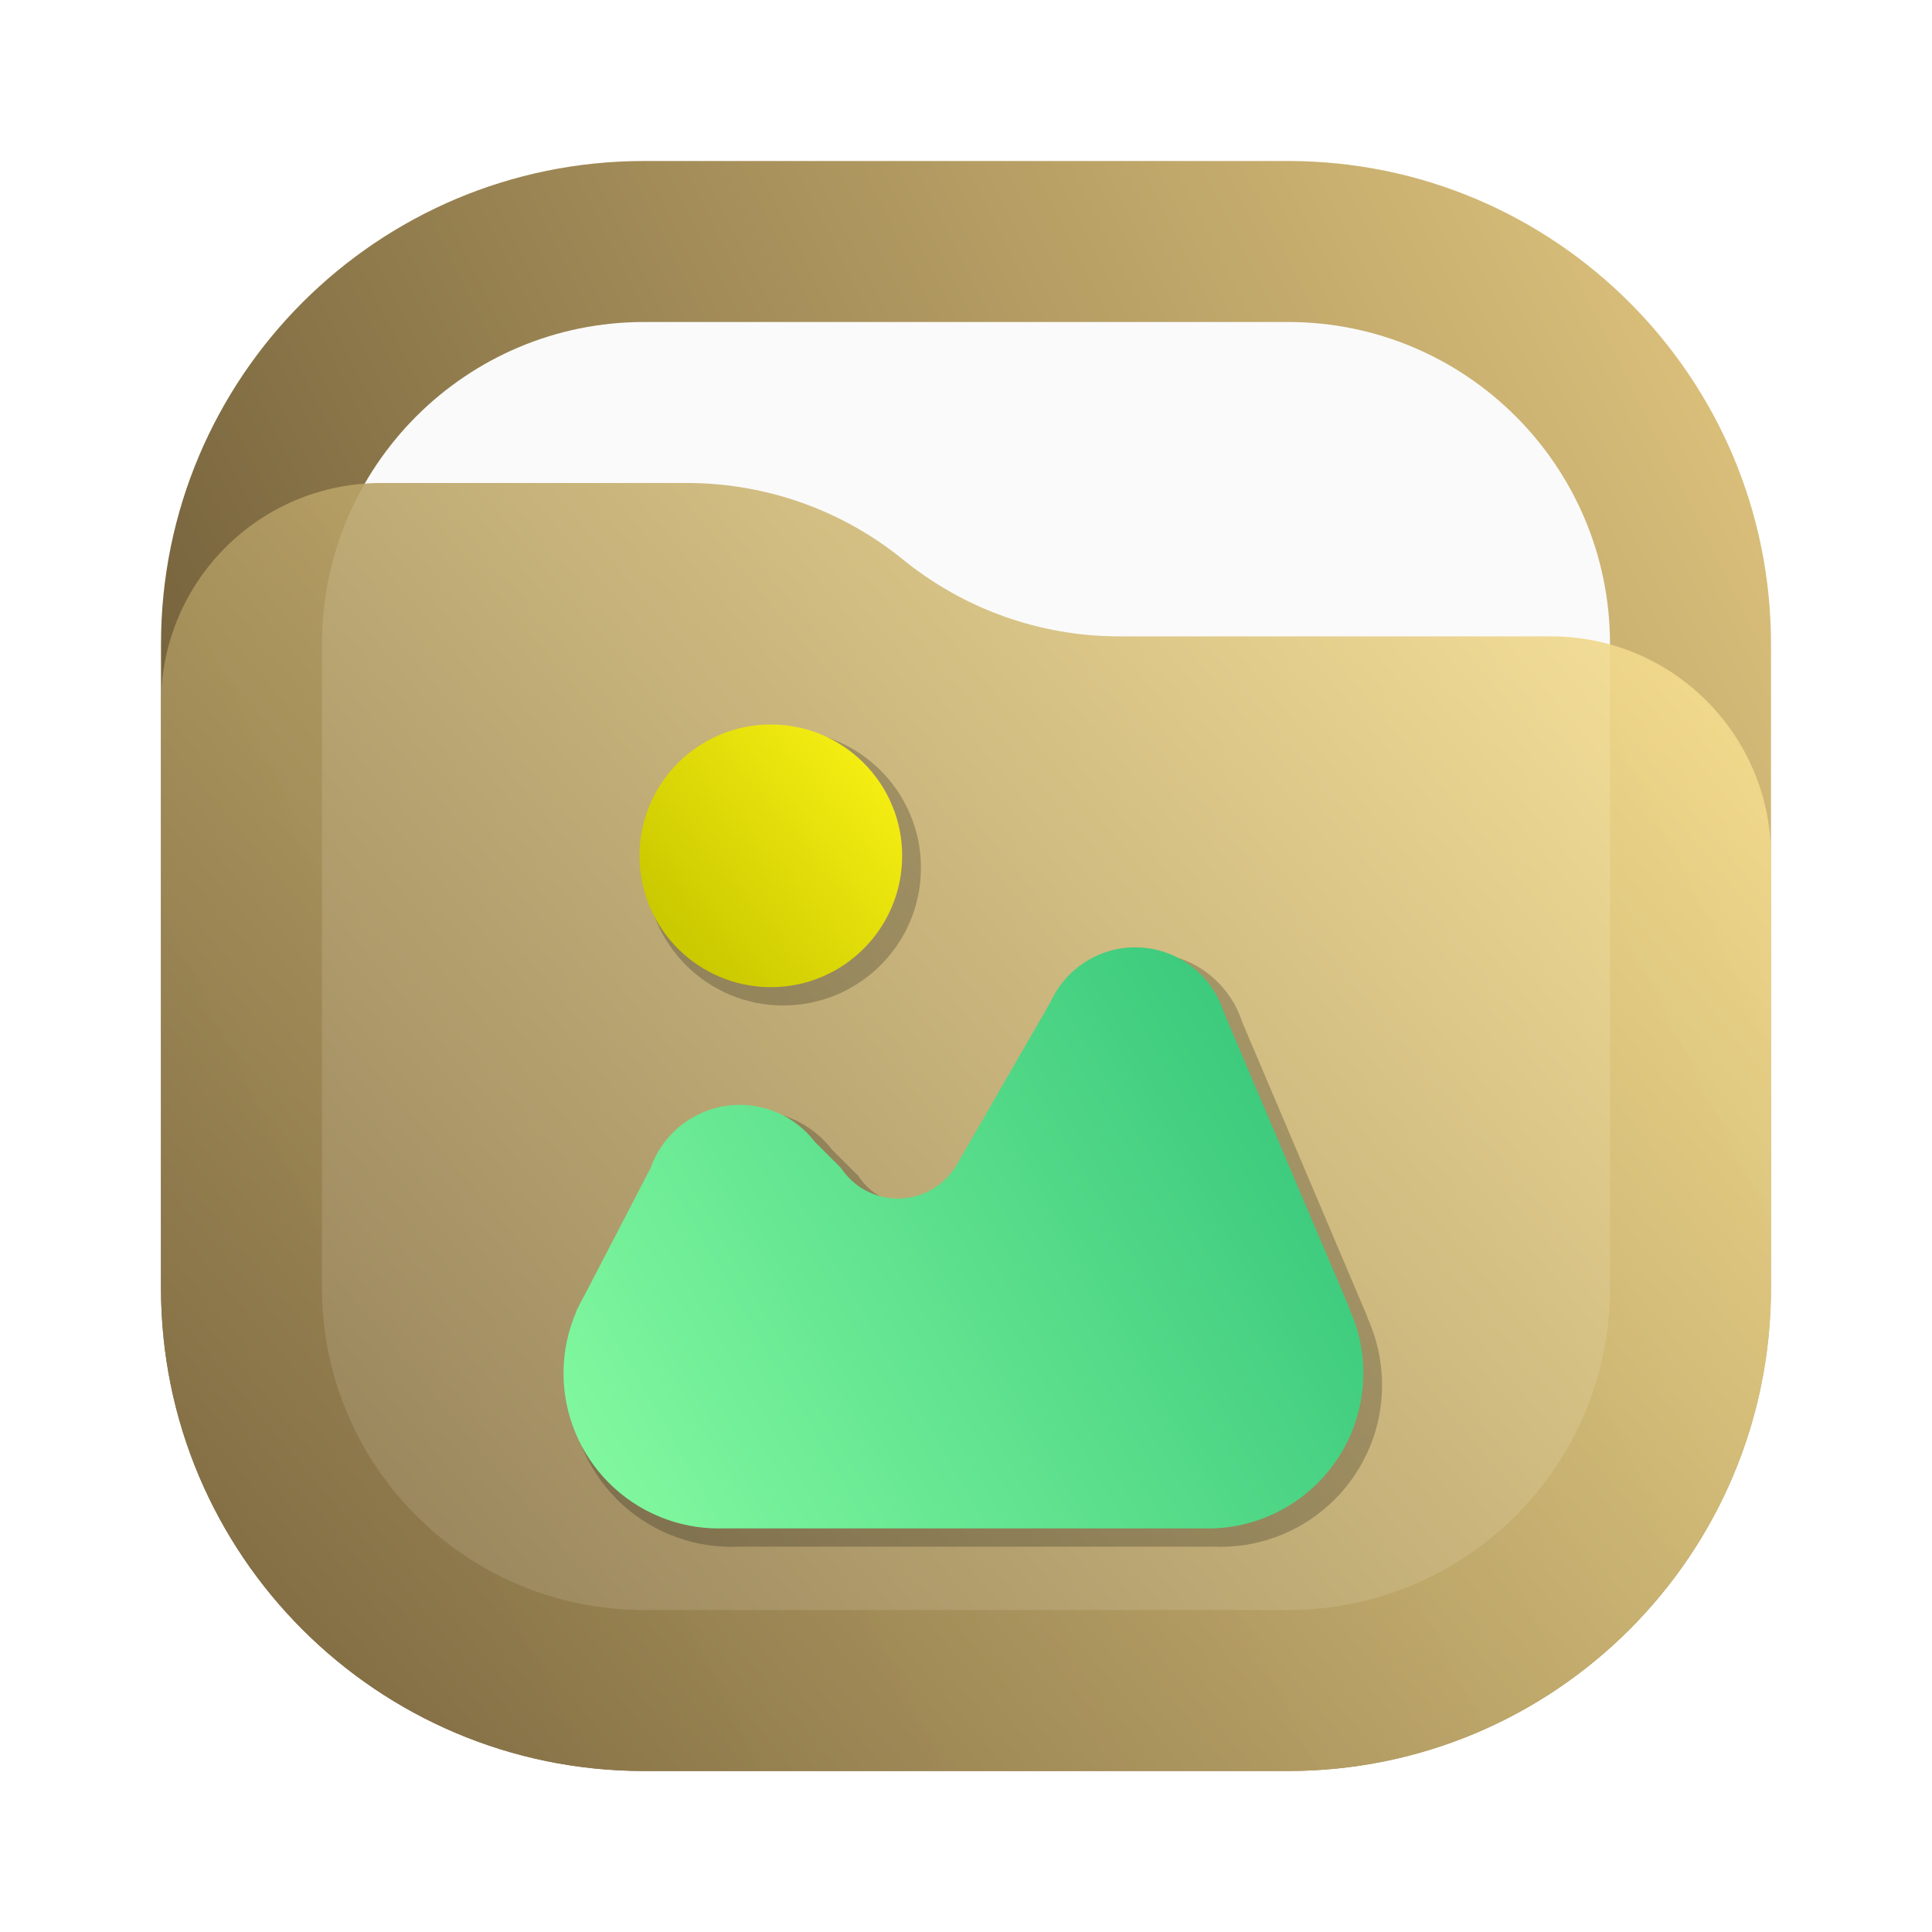
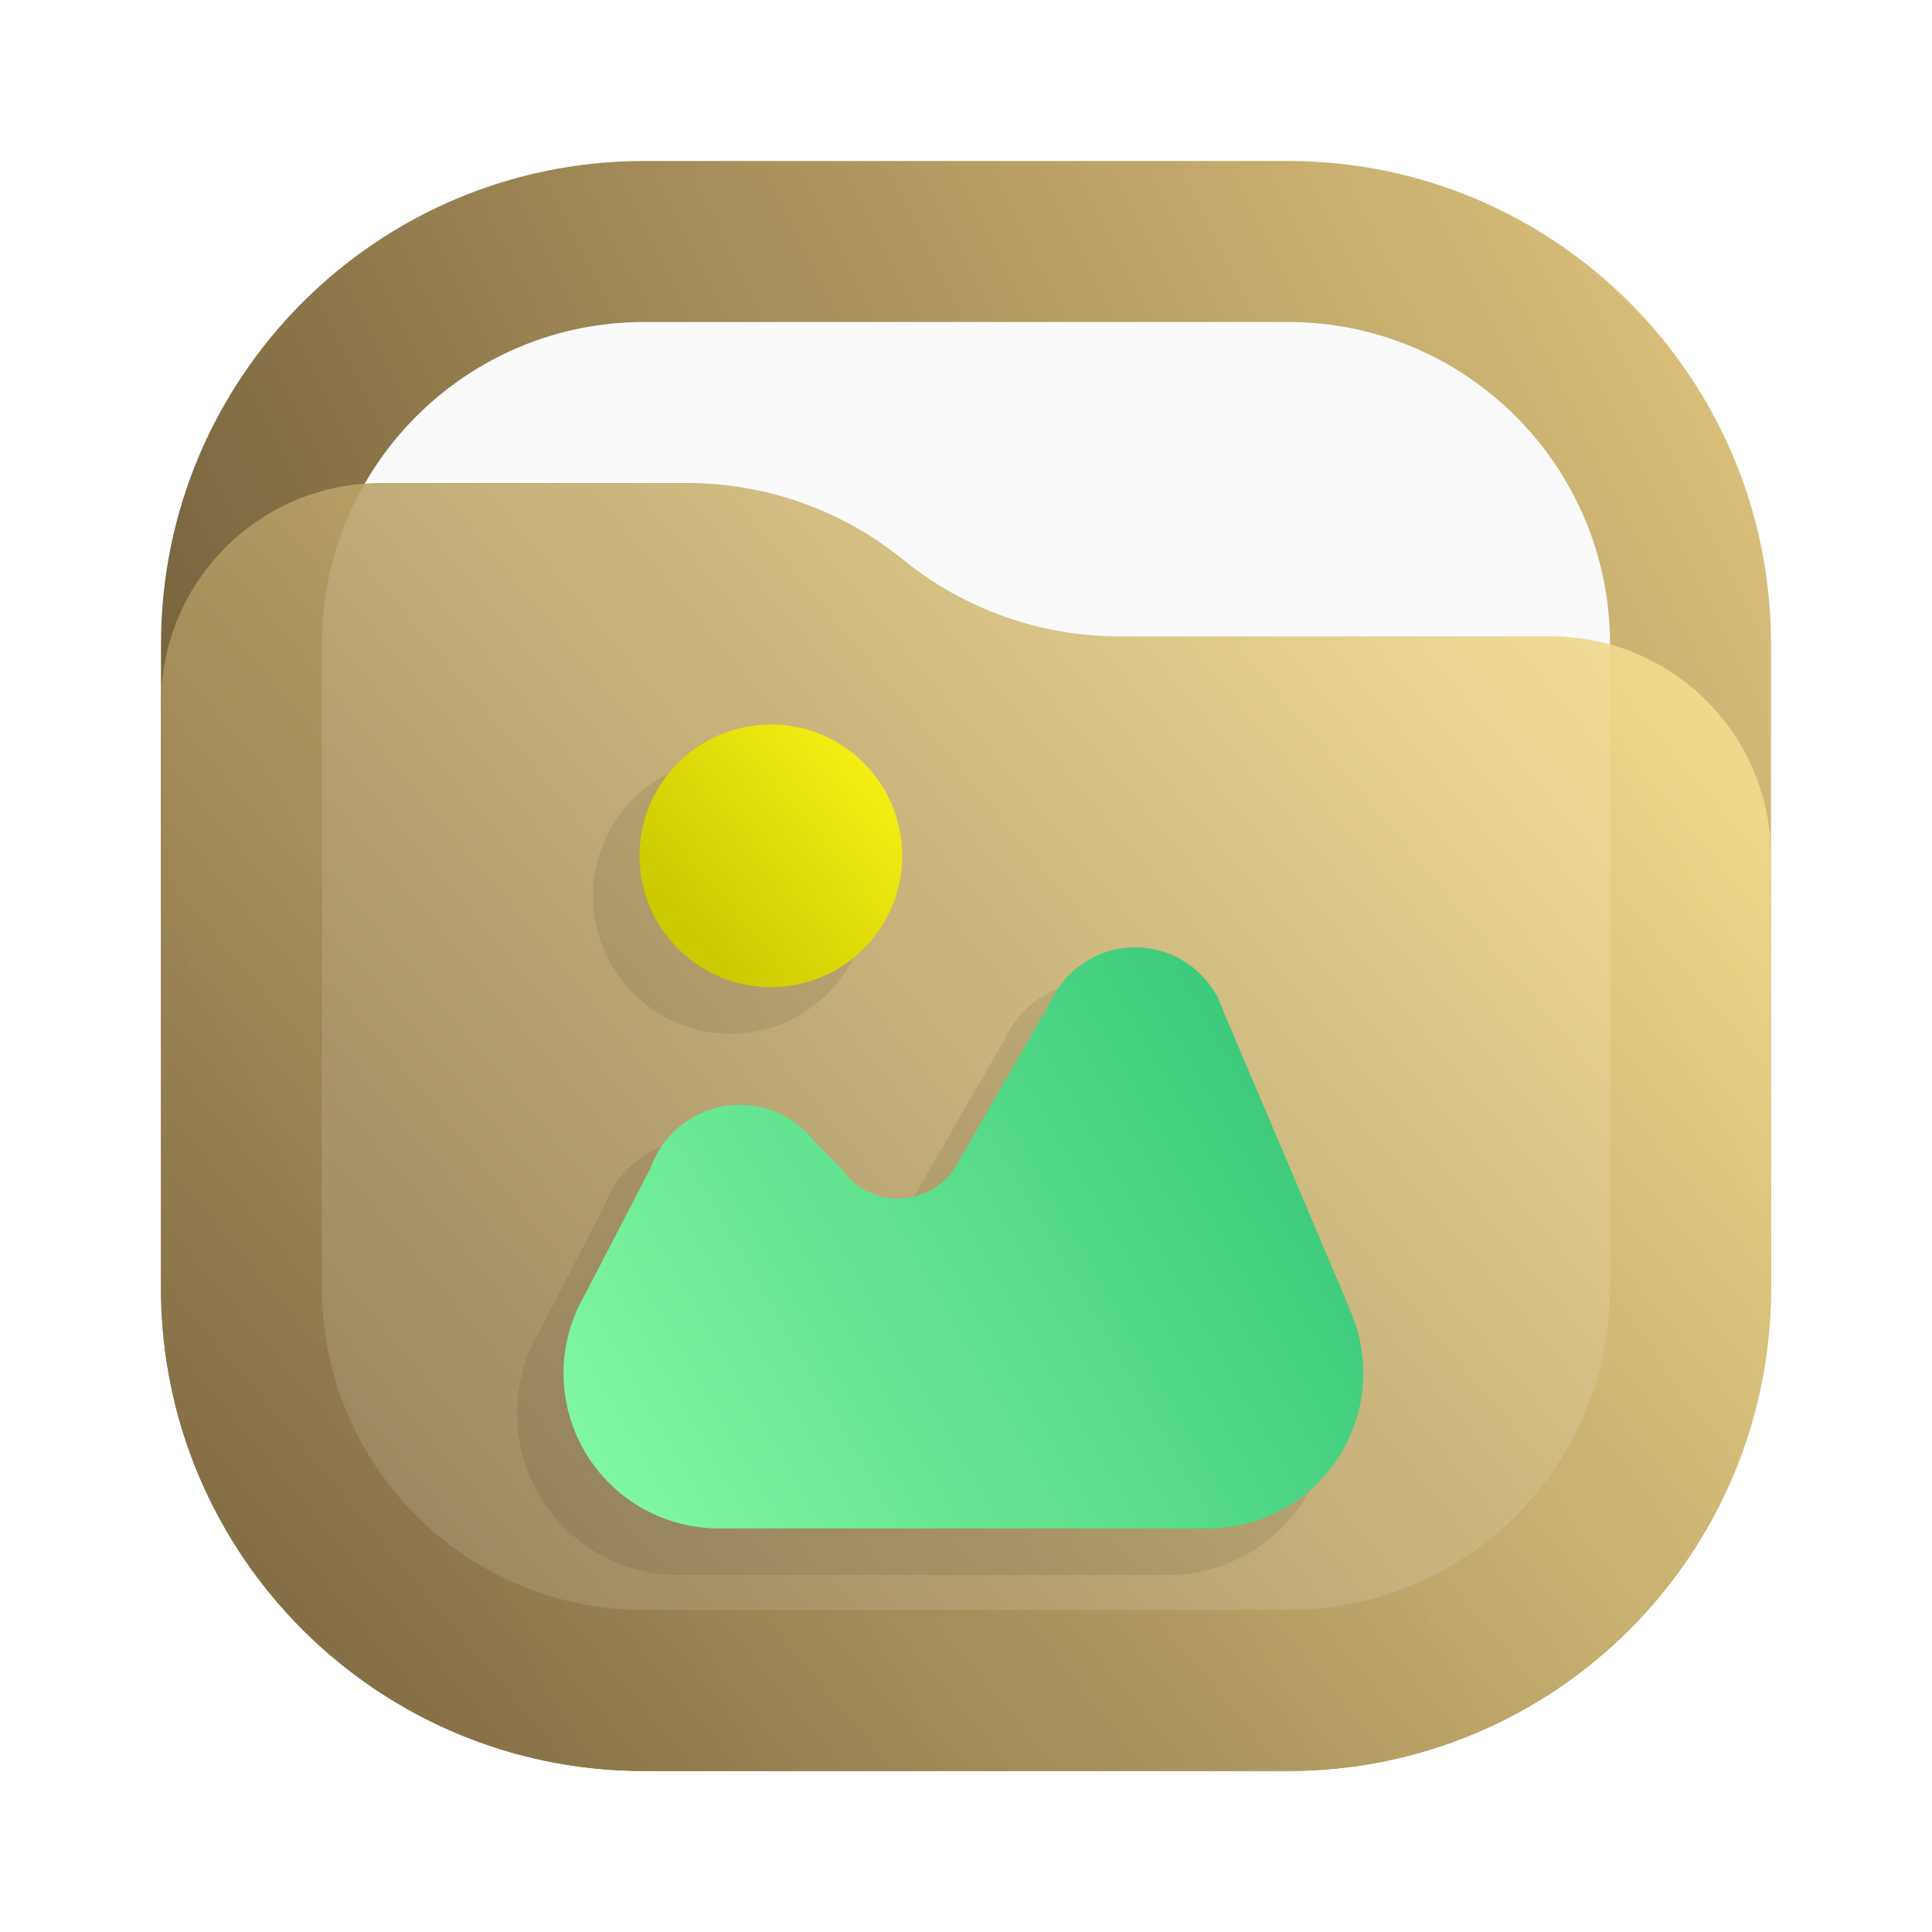
<svg xmlns="http://www.w3.org/2000/svg" width="24" height="24" viewBox="0 0 24 24" fill="none">
  <rect x="2" y="2" width="20" height="20" rx="6" fill="url(#paint0_linear_11_107)" />
  <rect x="4" y="4" width="16" height="16" rx="4" fill="#FAFAFA" />
-   <path d="M2 8.734C2 7.224 3.224 6 4.734 6H8.537C9.514 6 10.461 6.336 11.219 6.952V6.952C11.977 7.568 12.924 7.905 13.901 7.905H19.266C20.776 7.905 22 9.129 22 10.639V16C22 19.314 19.314 22 16 22H8C4.686 22 2 19.314 2 16V8.734Z" fill="url(#paint1_linear_11_107)" fill-opacity="0.9" />
-   <path opacity="0.221" d="M9.73 12.412C10.631 12.412 11.362 11.681 11.362 10.78C11.362 9.879 10.631 9.149 9.73 9.149C8.829 9.149 8.099 9.879 8.099 10.78C8.099 11.681 8.829 12.412 9.73 12.412Z" fill="black" stroke="black" stroke-width="0.157" stroke-linecap="round" stroke-linejoin="round" />
+   <path d="M2 8.734C2 7.224 3.224 6 4.734 6H8.537C9.514 6 10.461 6.336 11.219 6.952C11.977 7.568 12.924 7.905 13.901 7.905H19.266C20.776 7.905 22 9.129 22 10.639V16C22 19.314 19.314 22 16 22H8C4.686 22 2 19.314 2 16V8.734Z" fill="url(#paint1_linear_11_107)" fill-opacity="0.9" />
+   <g opacity="0.35">
+     <path opacity="0.221" d="M9.075 12.763C9.976 12.763 10.707 12.032 10.707 11.131C10.707 10.23 9.976 9.5 9.075 9.5C8.174 9.5 7.444 10.23 7.444 11.131C7.444 12.032 8.174 12.763 9.075 12.763Z" fill="black" stroke="black" stroke-width="0.157" stroke-linecap="round" stroke-linejoin="round" />
+     <path opacity="0.221" d="M13.602 12.268C13.38 12.268 13.164 12.332 12.978 12.452C12.792 12.572 12.644 12.742 12.552 12.944L11.397 14.948C11.391 14.959 11.384 14.97 11.378 14.981L11.366 15.002H11.365C11.288 15.12 11.183 15.218 11.059 15.286C10.934 15.354 10.795 15.389 10.653 15.389C10.512 15.389 10.373 15.354 10.248 15.286C10.124 15.218 10.019 15.12 9.942 15.002H9.94L9.623 14.685C9.513 14.542 9.372 14.426 9.21 14.346C9.049 14.267 8.871 14.225 8.69 14.225C8.447 14.225 8.209 14.301 8.011 14.442C7.812 14.583 7.662 14.782 7.581 15.011L6.766 16.581C6.734 16.635 6.705 16.691 6.679 16.748L6.658 16.788L6.66 16.791C6.555 17.033 6.5 17.294 6.5 17.557C6.5 17.811 6.55 18.062 6.647 18.296C6.744 18.53 6.886 18.743 7.065 18.922C7.245 19.101 7.457 19.244 7.691 19.34C7.926 19.438 8.177 19.487 8.43 19.488C8.444 19.487 8.459 19.486 8.473 19.486H14.463C14.477 19.486 14.491 19.487 14.505 19.488C14.759 19.488 15.01 19.438 15.244 19.34C15.478 19.244 15.691 19.101 15.87 18.922C16.049 18.743 16.192 18.53 16.289 18.296C16.386 18.062 16.436 17.811 16.436 17.557C16.436 17.274 16.373 16.994 16.253 16.738L16.256 16.734L14.699 13.066C14.678 13.002 14.652 12.939 14.62 12.88L14.608 12.852H14.605C14.504 12.675 14.358 12.527 14.182 12.425C14.006 12.322 13.806 12.268 13.602 12.268Z" fill="black" stroke="black" stroke-width="0.157" stroke-linecap="round" stroke-linejoin="round" />
+   </g>
  <path d="M9.576 12.263C10.476 12.263 11.207 11.532 11.207 10.631C11.207 9.73 10.476 9 9.576 9C8.675 9 7.944 9.73 7.944 10.631C7.944 11.532 8.675 12.263 9.576 12.263Z" fill="url(#paint2_linear_11_107)" />
-   <path opacity="0.221" d="M14.256 11.917C14.035 11.917 13.819 11.981 13.632 12.101C13.446 12.221 13.299 12.391 13.207 12.593L12.052 14.597C12.046 14.608 12.039 14.619 12.033 14.63L12.021 14.651H12.02C11.943 14.77 11.838 14.867 11.713 14.935C11.589 15.003 11.45 15.038 11.308 15.038C11.167 15.038 11.027 15.003 10.903 14.935C10.779 14.867 10.674 14.77 10.597 14.651H10.595L10.278 14.334C10.168 14.191 10.027 14.075 9.865 13.995C9.703 13.916 9.526 13.874 9.345 13.874C9.102 13.874 8.864 13.95 8.666 14.091C8.467 14.232 8.317 14.431 8.236 14.66L7.42 16.23C7.389 16.284 7.36 16.34 7.334 16.397L7.313 16.437L7.315 16.44C7.21 16.682 7.155 16.943 7.155 17.206C7.155 17.46 7.205 17.711 7.302 17.945C7.399 18.179 7.541 18.392 7.72 18.571C7.899 18.75 8.112 18.892 8.346 18.989C8.58 19.087 8.831 19.137 9.085 19.137C9.099 19.136 9.113 19.136 9.128 19.135H15.117C15.132 19.136 15.146 19.136 15.16 19.137C15.414 19.137 15.665 19.087 15.899 18.99C16.133 18.893 16.346 18.75 16.525 18.571C16.704 18.392 16.846 18.179 16.944 17.945C17.041 17.711 17.09 17.46 17.09 17.206C17.09 16.923 17.028 16.643 16.908 16.387L16.911 16.383L15.354 12.715C15.333 12.651 15.307 12.588 15.275 12.529L15.263 12.501H15.26C15.159 12.324 15.013 12.176 14.837 12.074C14.661 11.971 14.46 11.917 14.256 11.917Z" fill="black" stroke="black" stroke-width="0.157" stroke-linecap="round" stroke-linejoin="round" />
  <path d="M14.102 11.768C13.88 11.768 13.664 11.832 13.478 11.952C13.292 12.072 13.144 12.242 13.052 12.444L11.897 14.448C11.891 14.459 11.884 14.47 11.878 14.481L11.866 14.502H11.865C11.788 14.62 11.683 14.718 11.559 14.786C11.434 14.854 11.295 14.889 11.153 14.889C11.012 14.889 10.873 14.854 10.748 14.786C10.624 14.718 10.519 14.62 10.442 14.502H10.44L10.123 14.185C10.013 14.042 9.872 13.926 9.71 13.846C9.549 13.767 9.371 13.725 9.19 13.725C8.947 13.725 8.709 13.801 8.511 13.942C8.312 14.083 8.162 14.282 8.081 14.511L7.266 16.081C7.234 16.135 7.205 16.191 7.179 16.248L7.158 16.288L7.16 16.291C7.055 16.533 7 16.794 7 17.057C7 17.311 7.05 17.562 7.147 17.796C7.244 18.03 7.386 18.243 7.565 18.422C7.745 18.601 7.957 18.744 8.191 18.84C8.426 18.938 8.677 18.987 8.93 18.987C8.944 18.987 8.959 18.986 8.973 18.986H14.963C14.977 18.986 14.991 18.987 15.005 18.987C15.259 18.988 15.51 18.938 15.744 18.84C15.978 18.744 16.191 18.601 16.37 18.422C16.549 18.243 16.692 18.03 16.789 17.796C16.886 17.562 16.936 17.311 16.936 17.057C16.936 16.774 16.873 16.494 16.753 16.238L16.756 16.234L15.199 12.566C15.178 12.502 15.152 12.439 15.12 12.38L15.108 12.352H15.105C15.004 12.175 14.858 12.027 14.682 11.925C14.506 11.822 14.306 11.768 14.102 11.768Z" fill="url(#paint3_linear_11_107)" />
  <defs>
    <linearGradient id="paint0_linear_11_107" x1="22" y1="2" x2="2" y2="12" gradientUnits="userSpaceOnUse">
      <stop stop-color="#E3C880" />
      <stop offset="1" stop-color="#6F5C38" />
    </linearGradient>
    <linearGradient id="paint1_linear_11_107" x1="22" y1="6" x2="2.39" y2="22.465" gradientUnits="userSpaceOnUse">
      <stop stop-color="#FFE795" />
      <stop offset="1" stop-color="#7A653E" />
    </linearGradient>
    <linearGradient id="paint2_linear_11_107" x1="8.433" y1="11.6" x2="10.814" y2="9.591" gradientUnits="userSpaceOnUse">
      <stop stop-color="#CBC900" />
      <stop offset="1" stop-color="#F4ED12" />
    </linearGradient>
    <linearGradient id="paint3_linear_11_107" x1="6.939" y1="18.504" x2="16.935" y2="12.733" gradientUnits="userSpaceOnUse">
      <stop stop-color="#84FAA1" />
      <stop offset="1" stop-color="#33C478" />
    </linearGradient>
  </defs>
</svg>
